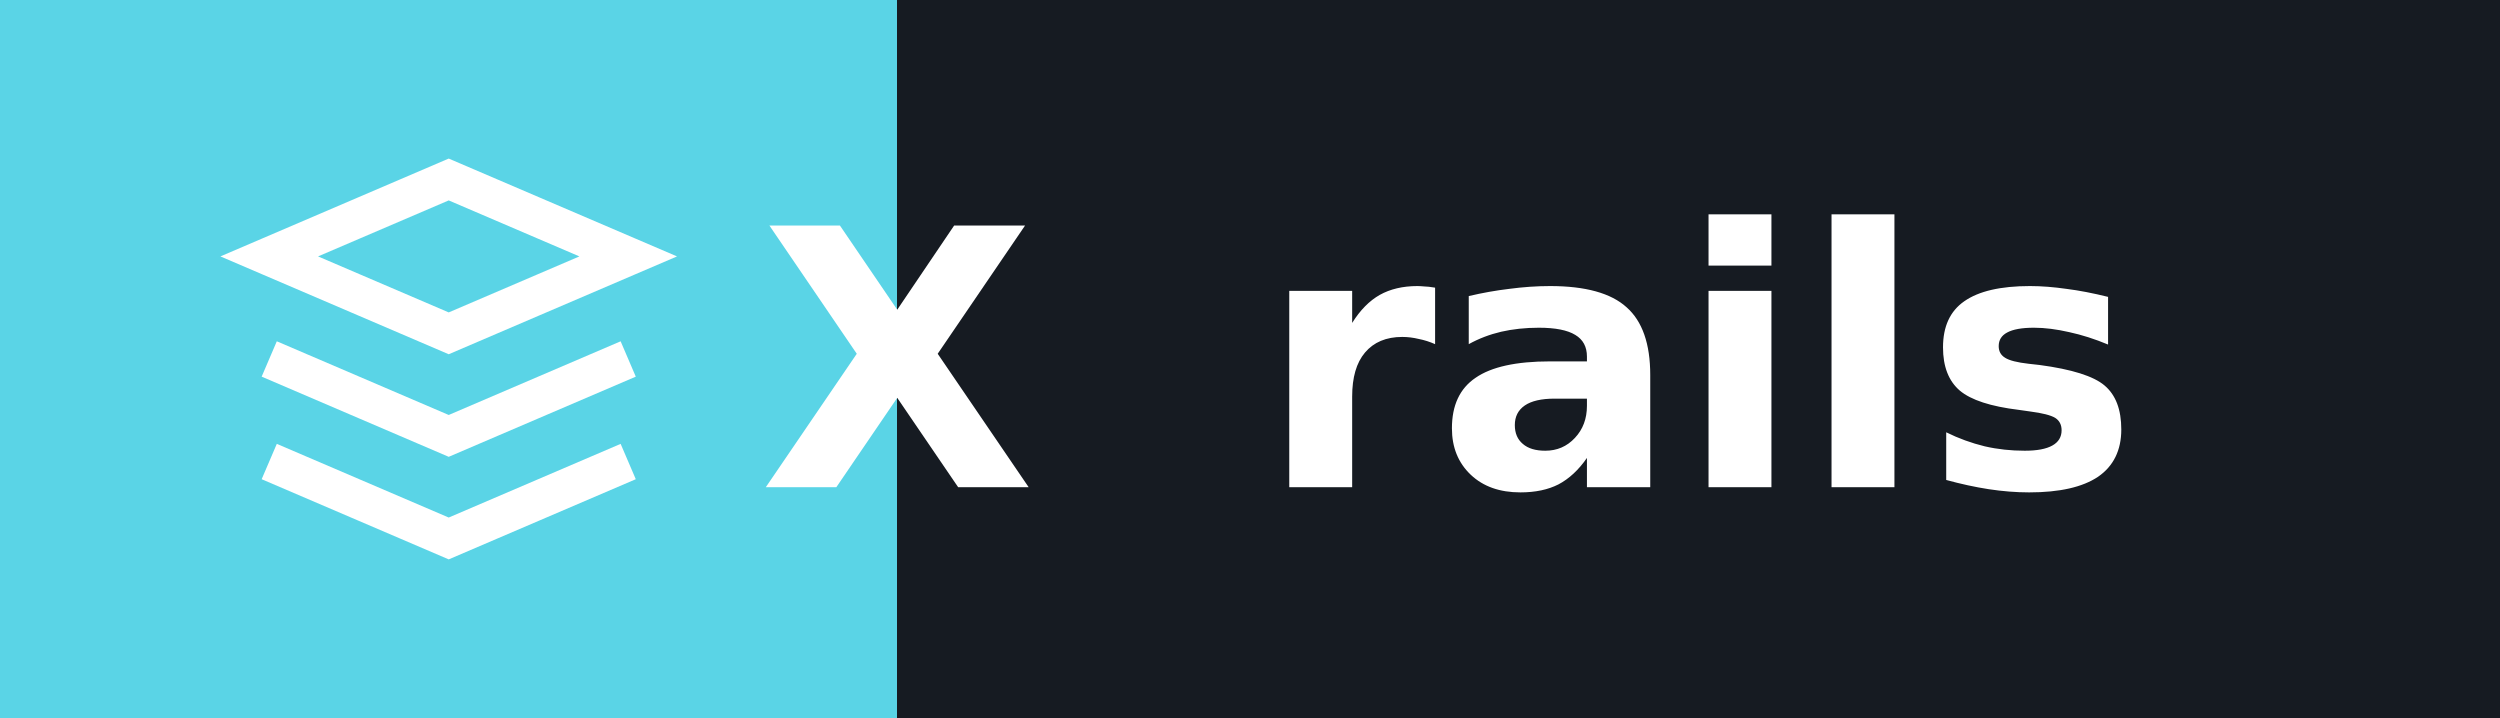
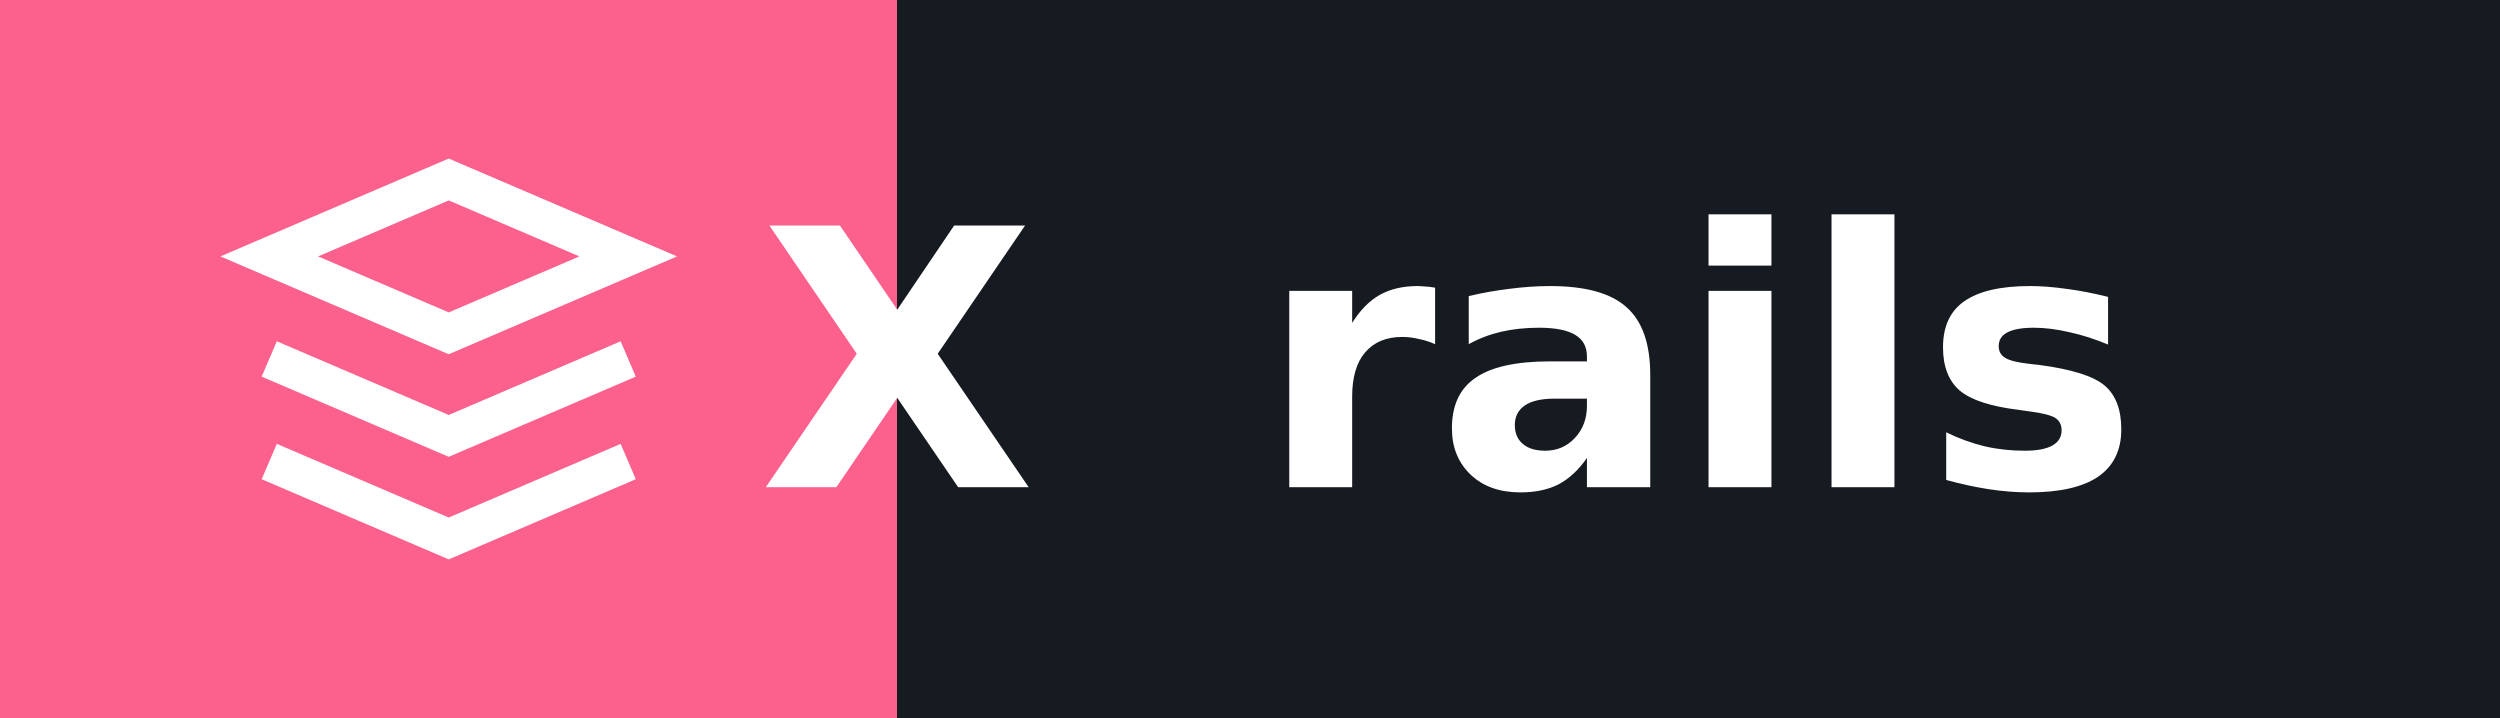
<svg xmlns="http://www.w3.org/2000/svg" width="97.5" height="28" role="img" aria-label="rails">
  <g shape-rendering="crispEdges">
-     <rect width="35" height="28" fill="#5ad4e6" />
+     <rect width="35" height="28" fill="#fc618d" />
    <rect x="35" width="62.5" height="28" fill="#161b22" />
  </g>
  <g fill="#ffffff" text-anchor="middle" font-family="Verdana,Geneva,DejaVu Sans,sans-serif" text-rendering="geometricPrecision" font-size="14">
    <g transform="translate(9.5, 6.0)">
      <path d="M8,1 L15,4 L8,7 L1,4 L8,1 Z M1,8 L8,11 L15,8 M1,12 L8,15 L15,12" stroke="#ffffff" stroke-width="1.5" fill="none" />
    </g>
    <text x="35" y="19.0" text-anchor="middle" font-weight="bold" font-family="Verdana,Geneva,DejaVu Sans,sans-serif" font-size="14" fill="#ffffff">X</text>
    <text x="66.25" y="19.0" font-weight="bold" fill="#ffffff">rails</text>
  </g>
</svg>
